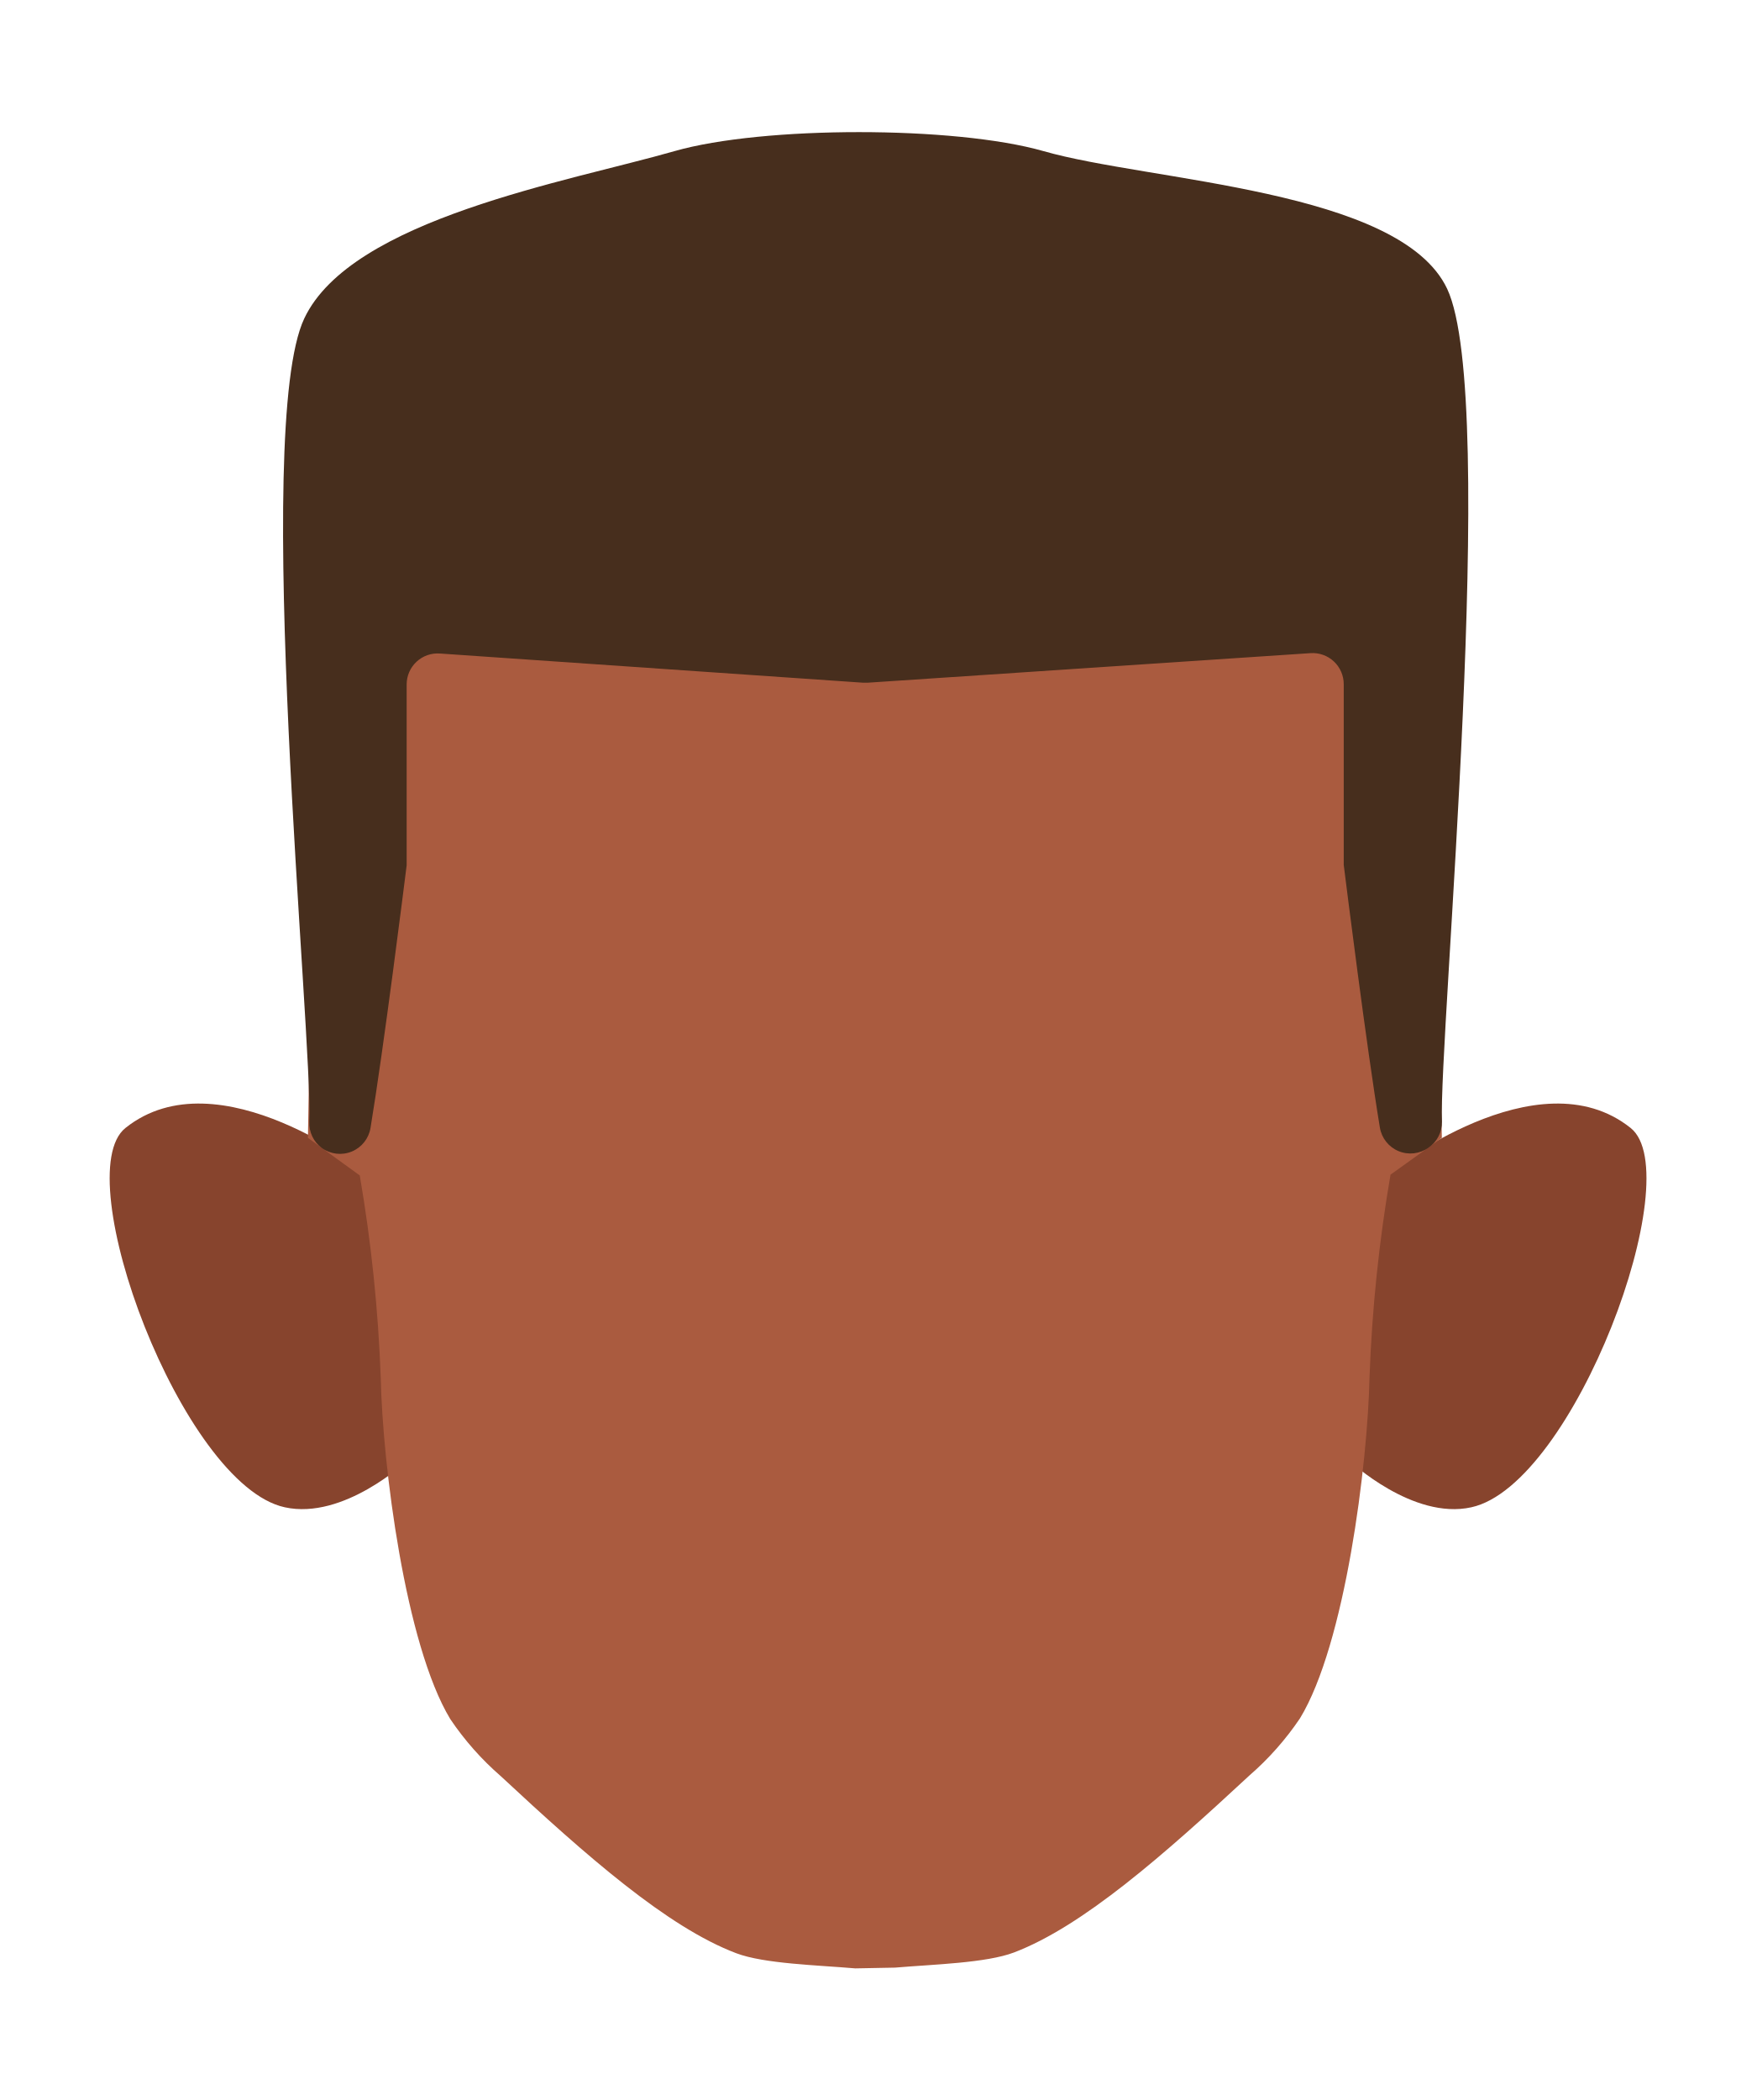
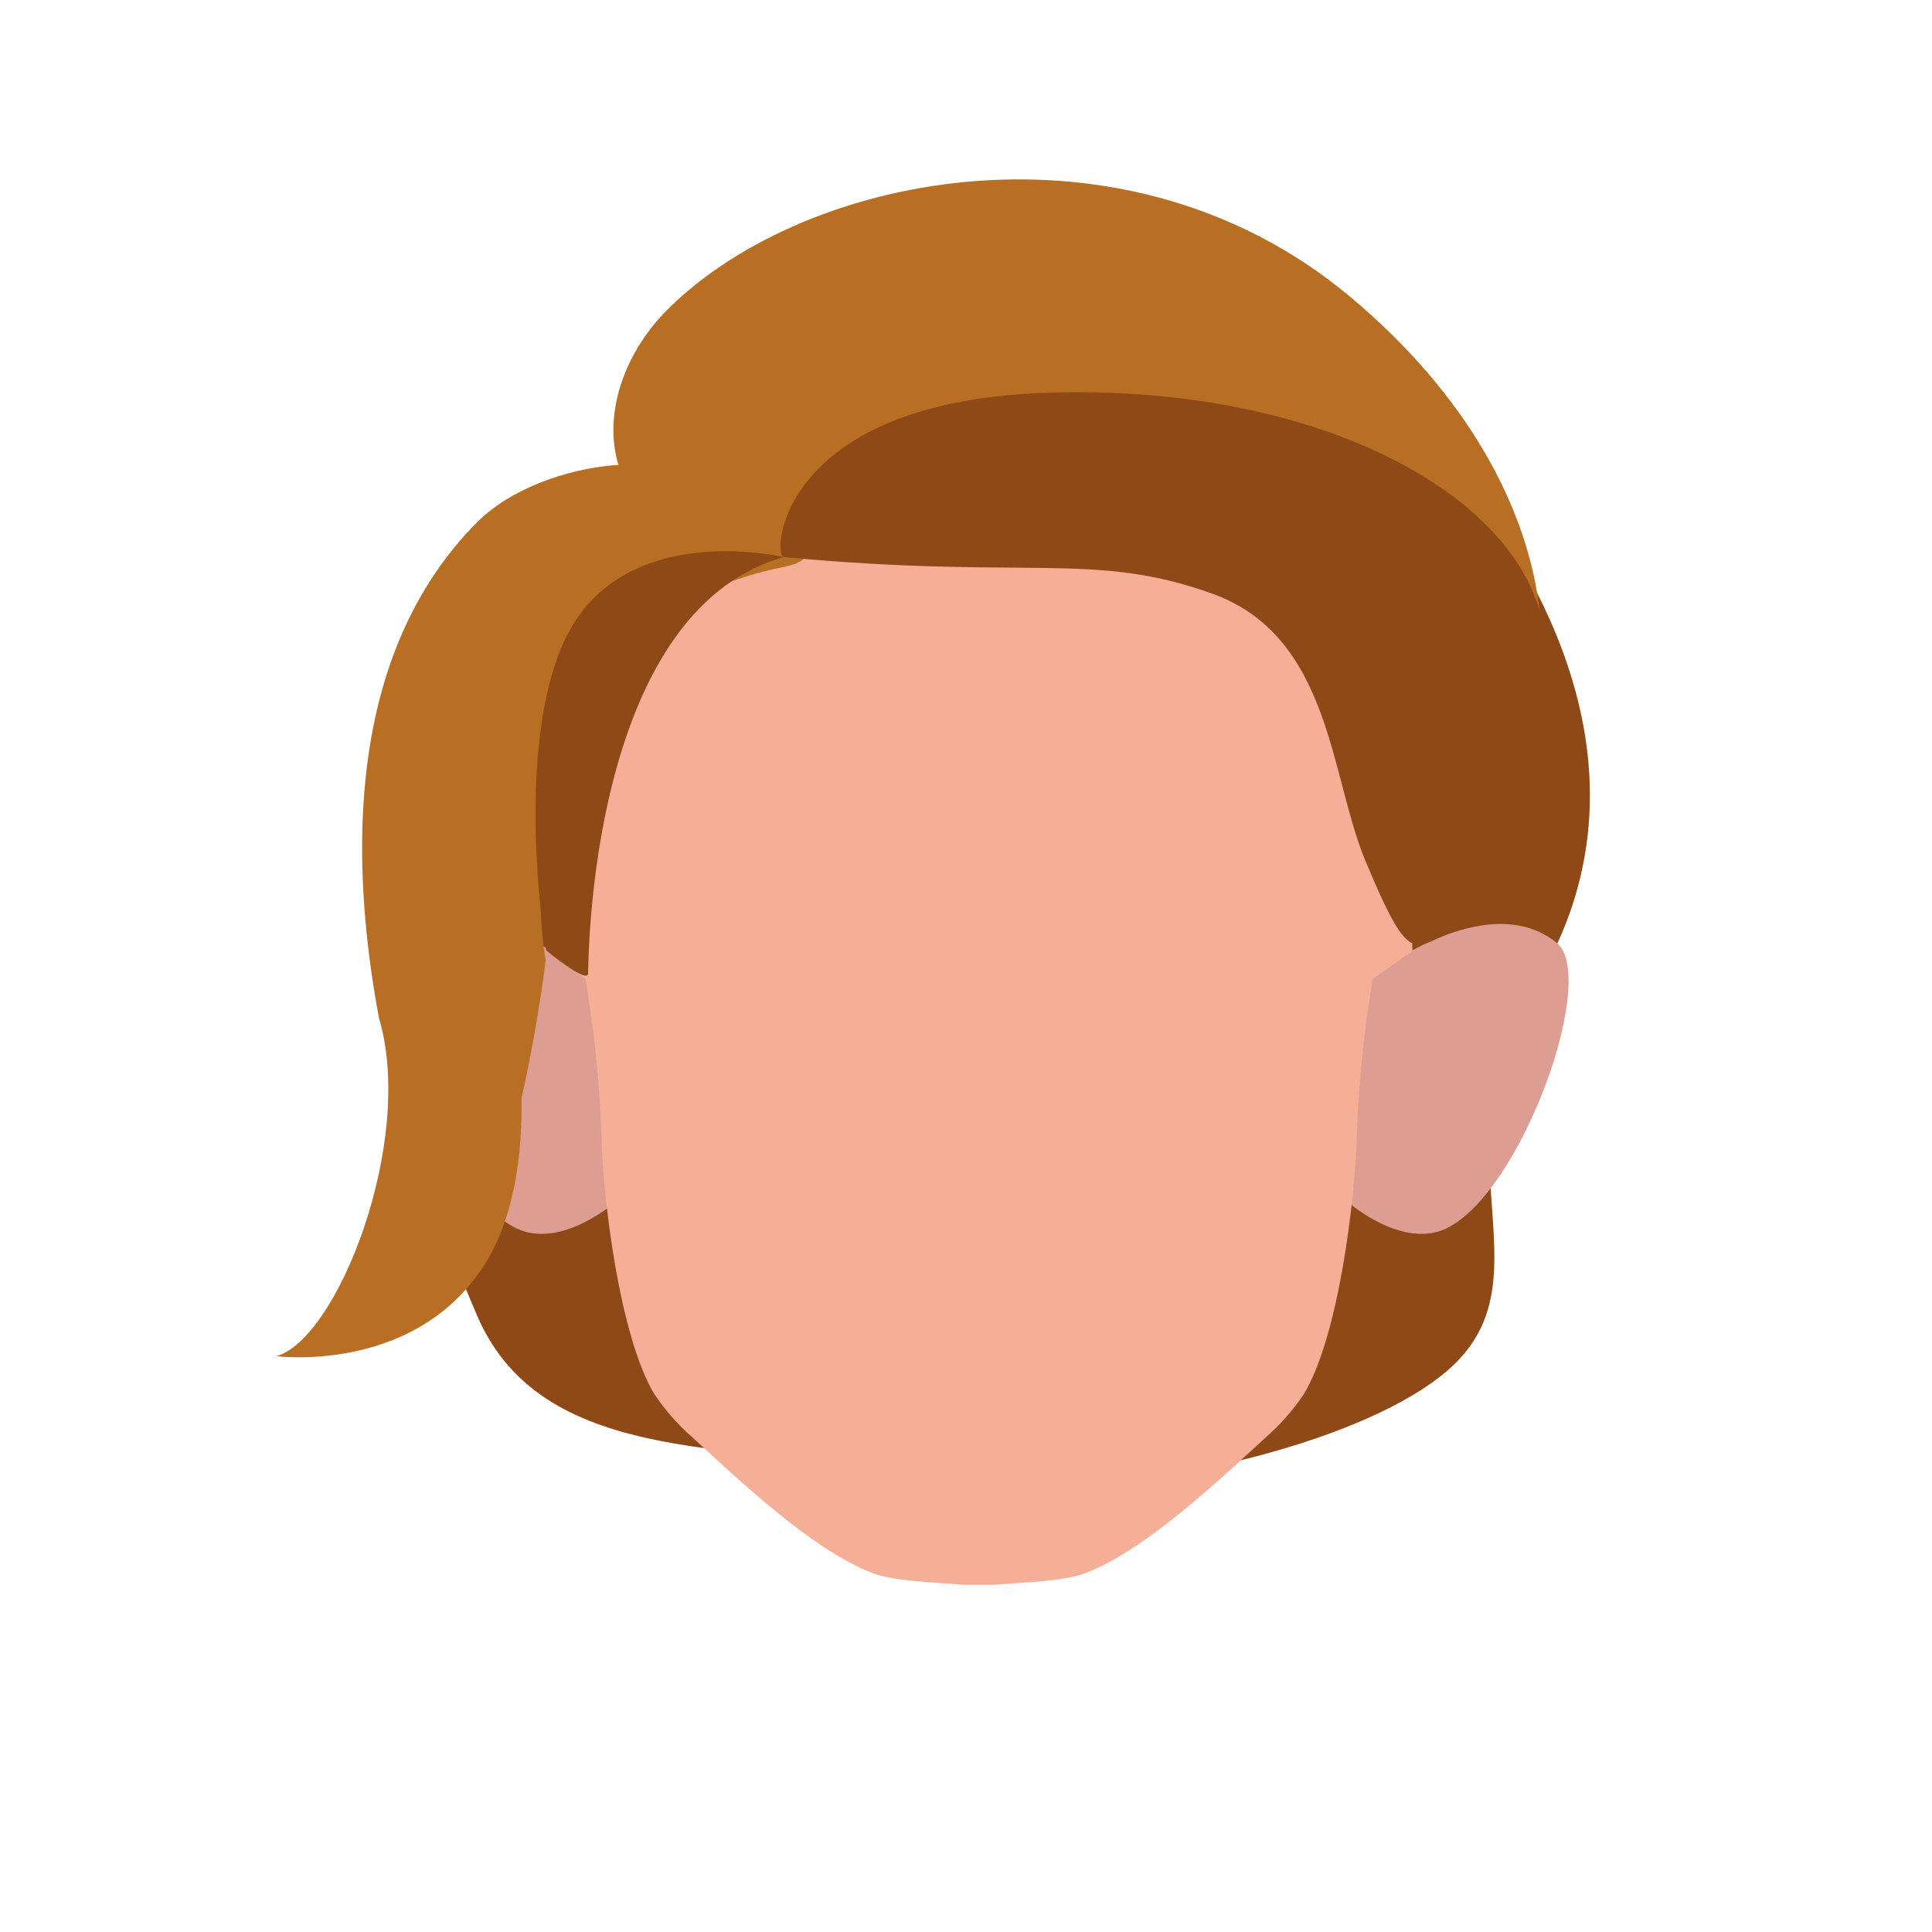
- <svg xmlns="http://www.w3.org/2000/svg" viewBox="0 0 138.97 166.1">
+ <svg xmlns="http://www.w3.org/2000/svg" viewBox="0 0 200 200">
  <defs>
-     <style>.cls-1{fill:#87442d;}.cls-2{fill:#aa5b3f;}.cls-3{fill:#472e1d;}</style>
+     <style>.cls-1{fill:#8e4917;}.cls-2{fill:#de9d92;}.cls-3{fill:#f6af97;}.cls-4{fill:#b96f23;}</style>
  </defs>
-   <g id="cheuveu">
-     <path class="cls-1" d="M106.79,115.57l3-22.8s11.85-9.44,19.21-3.55c4.62,3.69-4.47,28.23-12.61,30C111.77,120.24,106.79,115.57,106.79,115.57Z" />
-     <path class="cls-1" d="M32.17,115.57l-3-22.8S17.29,83.33,9.92,89.22c-4.61,3.69,4.48,28.23,12.61,30C27.19,120.24,32.17,115.57,32.17,115.57Z" />
-     <path class="cls-2" d="M67.66,155.69c-3-.26-7.2-.36-9.42-1.2-5.44-2.06-11.82-7.67-18.62-14a23,23,0,0,1-4-4.52c-3.57-5.9-5.36-20.14-5.5-27a120.26,120.26,0,0,0-1.66-16L24.36,90l.35-20.73c0-21.49,20.73-39.72,42.22-39.72h4.56c21.49,0,42.22,18.23,42.22,39.72L114.06,90,110,92.91a120.26,120.26,0,0,0-1.66,16c-.14,6.9-1.93,21.14-5.5,27a23,23,0,0,1-4,4.52c-6.8,6.31-13.17,11.92-18.62,14-2.22.84-6.37.94-9.42,1.2" />
-     <path class="cls-3" d="M113,90.78h0a2.45,2.45,0,0,1-3.84-1.59c-1.07-6.47-2.67-19.26-2.86-20.78,0-.1,0-.2,0-.3v-14a2.46,2.46,0,0,0-2.62-2.45L68.62,54h-.33L34.8,51.69a2.45,2.45,0,0,0-2.63,2.45v14c0,.1,0,.2,0,.3-.19,1.52-1.79,14.31-2.86,20.78a2.45,2.45,0,0,1-3.84,1.59h0a2.44,2.44,0,0,1-1-2.09c.28-6.59-4.52-54.82-.4-63.53,3.72-7.89,20.92-10.83,29.3-13.24,7-2,22.16-2,29.17,0,8.38,2.41,28.21,3,31.94,10.89,4.11,8.72-.68,59.29-.41,65.88A2.44,2.44,0,0,1,113,90.78Z" />
+   <g id="Calque_7" data-name="Calque 7">
+     <path class="cls-1" d="M154.52,53.08c-.35,1.34,19.67,24.41,4.18,49.26-10.22,16.41,1.43,29.34-8,38.74s-41,15.83-56.84,11.81-37.47-.37-44.48-16.72c-20-46.71-7.8-65.46-.9-75.69,9.21-13.65,19.12,10.3,32.68,7.29S154.52,53.08,154.52,53.08Z" />
+     <path class="cls-2" d="M138.92,123.93l3-22.8s11.85-9.43,19.21-3.55c4.62,3.69-4.47,28.23-12.61,30C143.91,128.61,138.92,123.93,138.92,123.93Z" />
+     <path class="cls-2" d="M64.31,123.93l-3-22.8S49.42,91.7,42.06,97.58c-4.62,3.69,4.47,28.23,12.61,30C59.32,128.61,64.31,123.93,64.31,123.93Z" />
+     <path class="cls-3" d="M99.79,164.06c-3.05-.26-7.2-.36-9.42-1.2-5.44-2.06-11.82-7.67-18.62-14a23,23,0,0,1-4-4.52c-3.57-5.9-5.35-20.14-5.5-27a121.41,121.41,0,0,0-1.65-16l-4.1-2.89.35-20.73c0-21.49,20.73-39.72,42.22-39.72h4.57c21.49,0,42.22,18.23,42.22,39.72l.35,20.73-4.1,2.89a121.41,121.41,0,0,0-1.65,16c-.15,6.9-1.93,21.14-5.5,27a23,23,0,0,1-4,4.52c-6.8,6.31-13.18,11.92-18.62,14-2.22.84-6.37.94-9.42,1.2" />
+     <path class="cls-4" d="M78,57.81C60.08,55.19,60.81,40.2,69.21,31.93c14.52-14.29,47.47-20.53,70.57-1.2,24.8,20.75,22.24,45.58,14.06,48.9-2.48,1-3.79,15.7-5.19,14.61-8.92-6.94-9.26-19.75-11.27-26.42-2.46-8.13-3.81-22.73-38-13.21C96.9,55.29,80.55,58.18,78,57.81Z" />
+     <path class="cls-4" d="M81.13,58.69C50,65,56.49,99.4,56.49,99.4c-.6,4.8-1.49,9.77-2.51,14.34.1,5.94-.77,12.94-4.37,18-7.39,10.45-21,8.65-21,8.65,6.33-1.76,14.4-22.31,10.62-35-3.1-16.6-3.34-37.7,10.11-51.28,6.93-7,23-8.09,23.75-2.33C73.08,51.77,89.31,57,81.13,58.69Z" />
+     <path class="cls-1" d="M81.13,57.67c-1.21-.12-.61-16,27-17s48.57,10.12,51.5,23.56-4.87,31.3-5.28,31.33c-8.26.59-7.19,7.48-13-6.44-3.69-8.86-3.58-23.28-15.9-27.68S106.52,60.05,81.13,57.67Z" />
+     <path class="cls-1" d="M81.13,57.67s-17.37-4.18-23,9.32c-4.09,9.75-2.55,25.44-1.6,31.39,0,0,4.22,3.47,4.35,2.43C60.93,100.12,60.78,63.4,81.13,57.67Z" />
  </g>
</svg>
